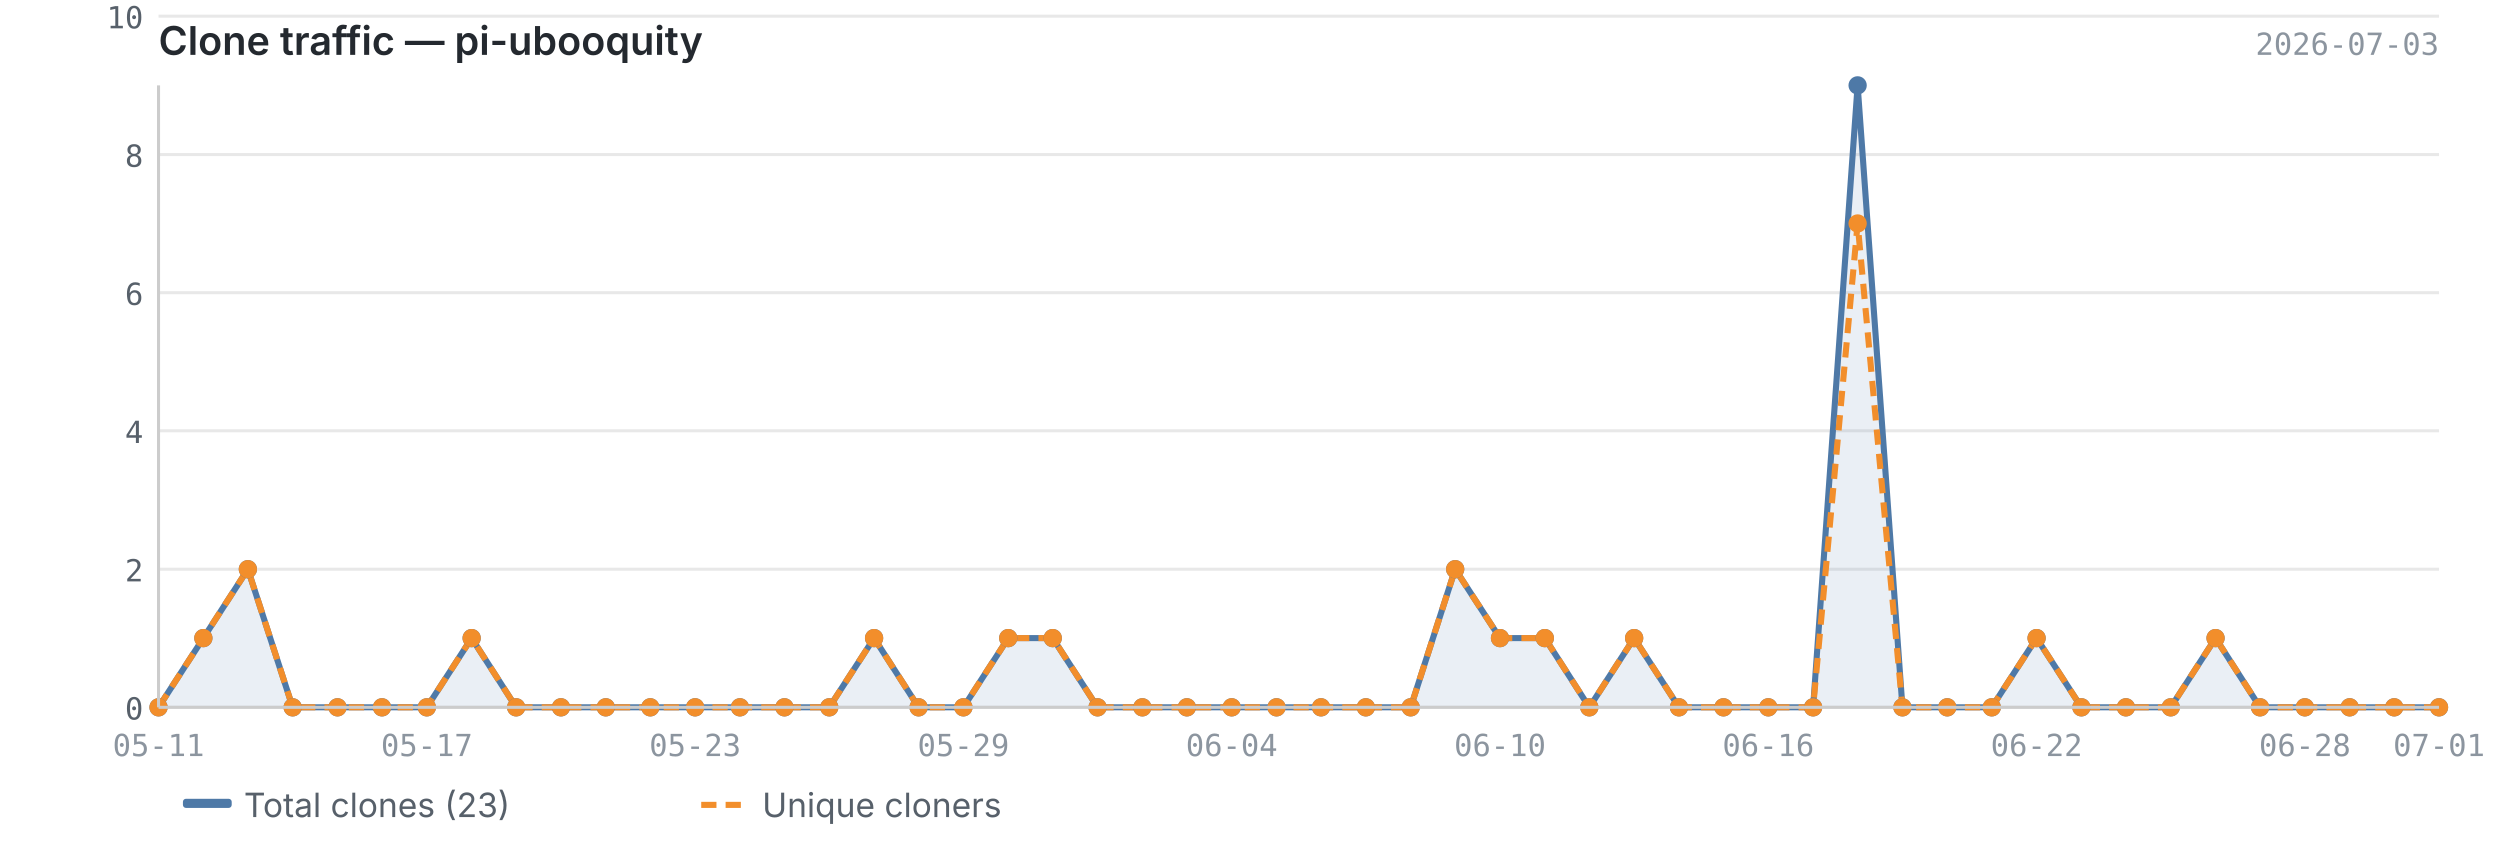
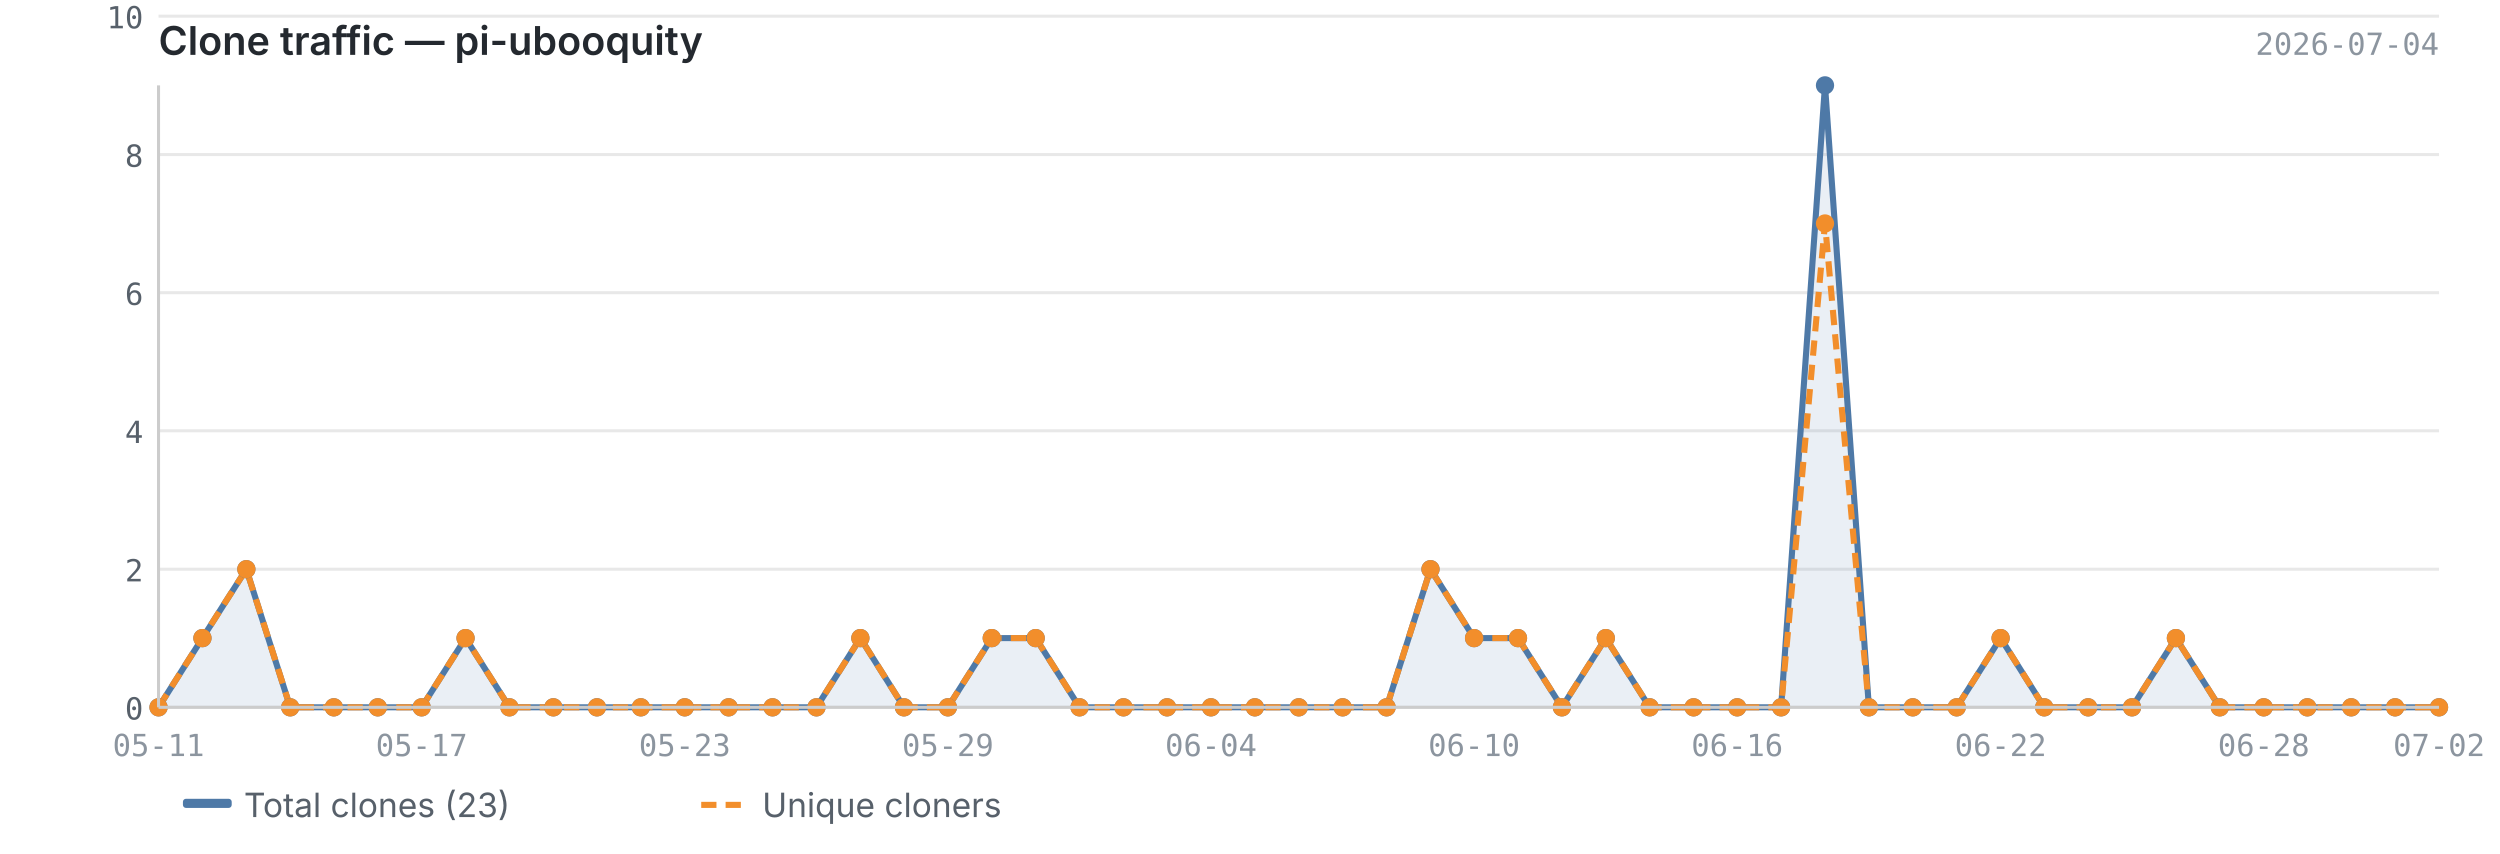
<svg xmlns="http://www.w3.org/2000/svg" viewBox="0 0 820 280" width="820" height="280">
  <text x="52" y="18" font-size="13" font-weight="600" fill="#24292f" font-family="-apple-system, BlinkMacSystemFont, 'Segoe UI', sans-serif">Clone traffic — pi-ubooquity</text>
-   <text x="800" y="18" font-size="10" fill="#8c959f" font-family="ui-monospace, SFMono-Regular, 'SF Mono', Menlo, monospace" text-anchor="end">2026-07-03</text>
+   <text x="800" y="18" font-size="10" fill="#8c959f" font-family="ui-monospace, SFMono-Regular, 'SF Mono', Menlo, monospace" text-anchor="end">2026-07-04</text>
  <line x1="52" y1="232.0" x2="800" y2="232.0" stroke="#e8e8e8" stroke-width="1" />
  <line x1="52" y1="186.7" x2="800" y2="186.7" stroke="#e8e8e8" stroke-width="1" />
  <line x1="52" y1="141.3" x2="800" y2="141.3" stroke="#e8e8e8" stroke-width="1" />
  <line x1="52" y1="96.0" x2="800" y2="96.0" stroke="#e8e8e8" stroke-width="1" />
  <line x1="52" y1="50.7" x2="800" y2="50.7" stroke="#e8e8e8" stroke-width="1" />
  <line x1="52" y1="5.3" x2="800" y2="5.3" stroke="#e8e8e8" stroke-width="1" />
-   <path d="M52.0,232.0 L52.0,232.0 L66.7,209.3 L81.3,186.7 L96.0,232.0 L110.7,232.0 L125.3,232.0 L140.0,232.0 L154.7,209.3 L169.3,232.0 L184.0,232.0 L198.7,232.0 L213.3,232.0 L228.0,232.0 L242.7,232.0 L257.3,232.0 L272.0,232.0 L286.7,209.3 L301.3,232.0 L316.0,232.0 L330.7,209.3 L345.3,209.3 L360.0,232.0 L374.7,232.0 L389.3,232.0 L404.0,232.0 L418.7,232.0 L433.3,232.0 L448.0,232.0 L462.7,232.0 L477.3,186.7 L492.0,209.3 L506.7,209.3 L521.3,232.0 L536.0,209.3 L550.7,232.0 L565.3,232.0 L580.0,232.0 L594.7,232.0 L609.3,28.0 L624.0,232.0 L638.7,232.0 L653.3,232.0 L668.0,209.3 L682.7,232.0 L697.3,232.0 L712.0,232.0 L726.7,209.3 L741.3,232.0 L756.0,232.0 L770.7,232.0 L785.3,232.0 L800.0,232.0 L800.0,232.0 L52.0,232.0Z" fill="#4e79a7" opacity="0.12" />
-   <polyline points="52.0,232.0 66.7,209.3 81.3,186.7 96.0,232.0 110.7,232.0 125.3,232.0 140.0,232.0 154.7,209.3 169.3,232.0 184.0,232.0 198.7,232.0 213.3,232.0 228.0,232.0 242.7,232.0 257.3,232.0 272.0,232.0 286.7,209.3 301.3,232.0 316.0,232.0 330.7,209.3 345.3,209.3 360.0,232.0 374.7,232.0 389.3,232.0 404.0,232.0 418.7,232.0 433.3,232.0 448.0,232.0 462.7,232.0 477.3,186.7 492.0,209.3 506.7,209.3 521.3,232.0 536.0,209.3 550.7,232.0 565.3,232.0 580.0,232.0 594.7,232.0 609.3,28.0 624.0,232.0 638.7,232.0 653.3,232.0 668.0,209.3 682.7,232.0 697.3,232.0 712.0,232.0 726.7,209.3 741.3,232.0 756.0,232.0 770.7,232.0 785.3,232.0 800.0,232.0" fill="none" stroke="#4e79a7" stroke-width="2" stroke-linejoin="round" />
-   <polyline points="52.0,232.0 66.7,209.3 81.3,186.7 96.0,232.0 110.7,232.0 125.3,232.0 140.0,232.0 154.7,209.3 169.3,232.0 184.0,232.0 198.7,232.0 213.3,232.0 228.0,232.0 242.7,232.0 257.3,232.0 272.0,232.0 286.7,209.3 301.3,232.0 316.0,232.0 330.7,209.3 345.3,209.3 360.0,232.0 374.7,232.0 389.3,232.0 404.0,232.0 418.7,232.0 433.3,232.0 448.0,232.0 462.7,232.0 477.3,186.7 492.0,209.3 506.7,209.3 521.3,232.0 536.0,209.3 550.7,232.0 565.3,232.0 580.0,232.0 594.7,232.0 609.3,73.3 624.0,232.0 638.7,232.0 653.3,232.0 668.0,209.3 682.7,232.0 697.3,232.0 712.0,232.0 726.7,209.3 741.3,232.0 756.0,232.0 770.7,232.0 785.3,232.0 800.0,232.0" fill="none" stroke="#f28e2b" stroke-width="2" stroke-linejoin="round" stroke-dasharray="5,3" />
+   <path d="M52.0,232.0 L52.0,232.0 L66.4,209.3 L80.8,186.7 L95.2,232.0 L109.5,232.0 L123.9,232.0 L138.3,232.0 L152.7,209.3 L167.1,232.0 L181.5,232.0 L195.8,232.0 L210.2,232.0 L224.6,232.0 L239.0,232.0 L253.4,232.0 L267.8,232.0 L282.2,209.3 L296.5,232.0 L310.9,232.0 L325.3,209.3 L339.7,209.3 L354.1,232.0 L368.5,232.0 L382.8,232.0 L397.2,232.0 L411.6,232.0 L426.0,232.0 L440.4,232.0 L454.8,232.0 L469.2,186.7 L483.5,209.3 L497.9,209.3 L512.3,232.0 L526.7,209.3 L541.1,232.0 L555.5,232.0 L569.8,232.0 L584.2,232.0 L598.6,28.0 L613.0,232.0 L627.4,232.0 L641.8,232.0 L656.2,209.3 L670.5,232.0 L684.9,232.0 L699.3,232.0 L713.7,209.3 L728.1,232.0 L742.5,232.0 L756.8,232.0 L771.2,232.0 L785.6,232.0 L800.0,232.0 L800.0,232.0 L52.0,232.0Z" fill="#4e79a7" opacity="0.12" />
+   <polyline points="52.0,232.0 66.4,209.3 80.8,186.7 95.2,232.0 109.5,232.0 123.9,232.0 138.3,232.0 152.7,209.3 167.1,232.0 181.5,232.0 195.8,232.0 210.2,232.0 224.6,232.0 239.0,232.0 253.4,232.0 267.8,232.0 282.2,209.3 296.5,232.0 310.9,232.0 325.3,209.3 339.7,209.3 354.1,232.0 368.5,232.0 382.8,232.0 397.2,232.0 411.6,232.0 426.0,232.0 440.4,232.0 454.8,232.0 469.2,186.7 483.5,209.3 497.9,209.3 512.3,232.0 526.7,209.3 541.1,232.0 555.5,232.0 569.8,232.0 584.2,232.0 598.6,28.0 613.0,232.0 627.4,232.0 641.8,232.0 656.2,209.3 670.5,232.0 684.9,232.0 699.3,232.0 713.7,209.3 728.1,232.0 742.5,232.0 756.8,232.0 771.2,232.0 785.6,232.0 800.0,232.0" fill="none" stroke="#4e79a7" stroke-width="2" stroke-linejoin="round" />
+   <polyline points="52.0,232.0 66.4,209.3 80.8,186.7 95.2,232.0 109.5,232.0 123.9,232.0 138.3,232.0 152.7,209.3 167.1,232.0 181.5,232.0 195.8,232.0 210.2,232.0 224.6,232.0 239.0,232.0 253.4,232.0 267.8,232.0 282.2,209.3 296.5,232.0 310.9,232.0 325.3,209.3 339.7,209.3 354.1,232.0 368.5,232.0 382.8,232.0 397.2,232.0 411.6,232.0 426.0,232.0 440.4,232.0 454.8,232.0 469.2,186.7 483.5,209.3 497.9,209.3 512.3,232.0 526.7,209.3 541.1,232.0 555.5,232.0 569.8,232.0 584.2,232.0 598.6,73.3 613.0,232.0 627.4,232.0 641.8,232.0 656.2,209.3 670.5,232.0 684.9,232.0 699.3,232.0 713.7,209.3 728.1,232.0 742.5,232.0 756.8,232.0 771.2,232.0 785.6,232.0 800.0,232.0" fill="none" stroke="#f28e2b" stroke-width="2" stroke-linejoin="round" stroke-dasharray="5,3" />
  <circle cx="52.0" cy="232.0" r="3" fill="#4e79a7" />
-   <circle cx="66.7" cy="209.3" r="3" fill="#4e79a7" />
-   <circle cx="81.3" cy="186.7" r="3" fill="#4e79a7" />
-   <circle cx="96.0" cy="232.0" r="3" fill="#4e79a7" />
-   <circle cx="110.7" cy="232.0" r="3" fill="#4e79a7" />
-   <circle cx="125.3" cy="232.0" r="3" fill="#4e79a7" />
-   <circle cx="140.0" cy="232.0" r="3" fill="#4e79a7" />
-   <circle cx="154.7" cy="209.3" r="3" fill="#4e79a7" />
-   <circle cx="169.3" cy="232.0" r="3" fill="#4e79a7" />
-   <circle cx="184.0" cy="232.0" r="3" fill="#4e79a7" />
-   <circle cx="198.7" cy="232.0" r="3" fill="#4e79a7" />
-   <circle cx="213.3" cy="232.0" r="3" fill="#4e79a7" />
-   <circle cx="228.0" cy="232.0" r="3" fill="#4e79a7" />
-   <circle cx="242.7" cy="232.0" r="3" fill="#4e79a7" />
-   <circle cx="257.3" cy="232.0" r="3" fill="#4e79a7" />
-   <circle cx="272.0" cy="232.0" r="3" fill="#4e79a7" />
-   <circle cx="286.7" cy="209.3" r="3" fill="#4e79a7" />
-   <circle cx="301.3" cy="232.0" r="3" fill="#4e79a7" />
-   <circle cx="316.0" cy="232.0" r="3" fill="#4e79a7" />
-   <circle cx="330.7" cy="209.3" r="3" fill="#4e79a7" />
-   <circle cx="345.3" cy="209.3" r="3" fill="#4e79a7" />
-   <circle cx="360.0" cy="232.0" r="3" fill="#4e79a7" />
-   <circle cx="374.7" cy="232.0" r="3" fill="#4e79a7" />
-   <circle cx="389.3" cy="232.0" r="3" fill="#4e79a7" />
-   <circle cx="404.0" cy="232.0" r="3" fill="#4e79a7" />
-   <circle cx="418.7" cy="232.0" r="3" fill="#4e79a7" />
-   <circle cx="433.3" cy="232.0" r="3" fill="#4e79a7" />
-   <circle cx="448.0" cy="232.0" r="3" fill="#4e79a7" />
-   <circle cx="462.7" cy="232.0" r="3" fill="#4e79a7" />
-   <circle cx="477.3" cy="186.7" r="3" fill="#4e79a7" />
-   <circle cx="492.0" cy="209.3" r="3" fill="#4e79a7" />
-   <circle cx="506.7" cy="209.3" r="3" fill="#4e79a7" />
-   <circle cx="521.3" cy="232.0" r="3" fill="#4e79a7" />
-   <circle cx="536.0" cy="209.3" r="3" fill="#4e79a7" />
-   <circle cx="550.7" cy="232.0" r="3" fill="#4e79a7" />
-   <circle cx="565.3" cy="232.0" r="3" fill="#4e79a7" />
-   <circle cx="580.0" cy="232.0" r="3" fill="#4e79a7" />
-   <circle cx="594.7" cy="232.0" r="3" fill="#4e79a7" />
-   <circle cx="609.3" cy="28.0" r="3" fill="#4e79a7" />
-   <circle cx="624.0" cy="232.0" r="3" fill="#4e79a7" />
-   <circle cx="638.7" cy="232.0" r="3" fill="#4e79a7" />
-   <circle cx="653.3" cy="232.0" r="3" fill="#4e79a7" />
-   <circle cx="668.0" cy="209.3" r="3" fill="#4e79a7" />
-   <circle cx="682.7" cy="232.0" r="3" fill="#4e79a7" />
-   <circle cx="697.3" cy="232.0" r="3" fill="#4e79a7" />
-   <circle cx="712.0" cy="232.0" r="3" fill="#4e79a7" />
-   <circle cx="726.7" cy="209.3" r="3" fill="#4e79a7" />
-   <circle cx="741.3" cy="232.0" r="3" fill="#4e79a7" />
-   <circle cx="756.0" cy="232.0" r="3" fill="#4e79a7" />
-   <circle cx="770.7" cy="232.0" r="3" fill="#4e79a7" />
-   <circle cx="785.3" cy="232.0" r="3" fill="#4e79a7" />
+   <circle cx="66.4" cy="209.3" r="3" fill="#4e79a7" />
+   <circle cx="80.8" cy="186.7" r="3" fill="#4e79a7" />
+   <circle cx="95.2" cy="232.0" r="3" fill="#4e79a7" />
+   <circle cx="109.5" cy="232.0" r="3" fill="#4e79a7" />
+   <circle cx="123.9" cy="232.0" r="3" fill="#4e79a7" />
+   <circle cx="138.3" cy="232.0" r="3" fill="#4e79a7" />
+   <circle cx="152.7" cy="209.3" r="3" fill="#4e79a7" />
+   <circle cx="167.1" cy="232.0" r="3" fill="#4e79a7" />
+   <circle cx="181.5" cy="232.0" r="3" fill="#4e79a7" />
+   <circle cx="195.8" cy="232.0" r="3" fill="#4e79a7" />
+   <circle cx="210.2" cy="232.0" r="3" fill="#4e79a7" />
+   <circle cx="224.6" cy="232.0" r="3" fill="#4e79a7" />
+   <circle cx="239.0" cy="232.0" r="3" fill="#4e79a7" />
+   <circle cx="253.4" cy="232.0" r="3" fill="#4e79a7" />
+   <circle cx="267.8" cy="232.0" r="3" fill="#4e79a7" />
+   <circle cx="282.2" cy="209.3" r="3" fill="#4e79a7" />
+   <circle cx="296.5" cy="232.0" r="3" fill="#4e79a7" />
+   <circle cx="310.9" cy="232.0" r="3" fill="#4e79a7" />
+   <circle cx="325.3" cy="209.3" r="3" fill="#4e79a7" />
+   <circle cx="339.7" cy="209.3" r="3" fill="#4e79a7" />
+   <circle cx="354.1" cy="232.0" r="3" fill="#4e79a7" />
+   <circle cx="368.5" cy="232.0" r="3" fill="#4e79a7" />
+   <circle cx="382.8" cy="232.0" r="3" fill="#4e79a7" />
+   <circle cx="397.2" cy="232.0" r="3" fill="#4e79a7" />
+   <circle cx="411.6" cy="232.0" r="3" fill="#4e79a7" />
+   <circle cx="426.0" cy="232.0" r="3" fill="#4e79a7" />
+   <circle cx="440.4" cy="232.0" r="3" fill="#4e79a7" />
+   <circle cx="454.8" cy="232.0" r="3" fill="#4e79a7" />
+   <circle cx="469.2" cy="186.7" r="3" fill="#4e79a7" />
+   <circle cx="483.5" cy="209.3" r="3" fill="#4e79a7" />
+   <circle cx="497.9" cy="209.3" r="3" fill="#4e79a7" />
+   <circle cx="512.3" cy="232.0" r="3" fill="#4e79a7" />
+   <circle cx="526.7" cy="209.3" r="3" fill="#4e79a7" />
+   <circle cx="541.1" cy="232.0" r="3" fill="#4e79a7" />
+   <circle cx="555.5" cy="232.0" r="3" fill="#4e79a7" />
+   <circle cx="569.8" cy="232.0" r="3" fill="#4e79a7" />
+   <circle cx="584.2" cy="232.0" r="3" fill="#4e79a7" />
+   <circle cx="598.6" cy="28.0" r="3" fill="#4e79a7" />
+   <circle cx="613.0" cy="232.0" r="3" fill="#4e79a7" />
+   <circle cx="627.4" cy="232.0" r="3" fill="#4e79a7" />
+   <circle cx="641.8" cy="232.0" r="3" fill="#4e79a7" />
+   <circle cx="656.2" cy="209.3" r="3" fill="#4e79a7" />
+   <circle cx="670.5" cy="232.0" r="3" fill="#4e79a7" />
+   <circle cx="684.9" cy="232.0" r="3" fill="#4e79a7" />
+   <circle cx="699.3" cy="232.0" r="3" fill="#4e79a7" />
+   <circle cx="713.7" cy="209.3" r="3" fill="#4e79a7" />
+   <circle cx="728.1" cy="232.0" r="3" fill="#4e79a7" />
+   <circle cx="742.5" cy="232.0" r="3" fill="#4e79a7" />
+   <circle cx="756.8" cy="232.0" r="3" fill="#4e79a7" />
+   <circle cx="771.2" cy="232.0" r="3" fill="#4e79a7" />
+   <circle cx="785.6" cy="232.0" r="3" fill="#4e79a7" />
  <circle cx="800.0" cy="232.0" r="3" fill="#4e79a7" />
  <circle cx="52.0" cy="232.0" r="3" fill="#f28e2b" />
-   <circle cx="66.7" cy="209.3" r="3" fill="#f28e2b" />
-   <circle cx="81.3" cy="186.7" r="3" fill="#f28e2b" />
-   <circle cx="96.0" cy="232.0" r="3" fill="#f28e2b" />
-   <circle cx="110.7" cy="232.0" r="3" fill="#f28e2b" />
-   <circle cx="125.3" cy="232.0" r="3" fill="#f28e2b" />
-   <circle cx="140.0" cy="232.0" r="3" fill="#f28e2b" />
-   <circle cx="154.7" cy="209.3" r="3" fill="#f28e2b" />
-   <circle cx="169.3" cy="232.0" r="3" fill="#f28e2b" />
-   <circle cx="184.0" cy="232.0" r="3" fill="#f28e2b" />
-   <circle cx="198.7" cy="232.0" r="3" fill="#f28e2b" />
-   <circle cx="213.3" cy="232.0" r="3" fill="#f28e2b" />
-   <circle cx="228.0" cy="232.0" r="3" fill="#f28e2b" />
-   <circle cx="242.7" cy="232.0" r="3" fill="#f28e2b" />
-   <circle cx="257.3" cy="232.0" r="3" fill="#f28e2b" />
-   <circle cx="272.0" cy="232.0" r="3" fill="#f28e2b" />
-   <circle cx="286.7" cy="209.3" r="3" fill="#f28e2b" />
-   <circle cx="301.3" cy="232.0" r="3" fill="#f28e2b" />
-   <circle cx="316.0" cy="232.0" r="3" fill="#f28e2b" />
-   <circle cx="330.7" cy="209.3" r="3" fill="#f28e2b" />
-   <circle cx="345.3" cy="209.3" r="3" fill="#f28e2b" />
-   <circle cx="360.0" cy="232.0" r="3" fill="#f28e2b" />
-   <circle cx="374.7" cy="232.0" r="3" fill="#f28e2b" />
-   <circle cx="389.3" cy="232.0" r="3" fill="#f28e2b" />
-   <circle cx="404.0" cy="232.0" r="3" fill="#f28e2b" />
-   <circle cx="418.7" cy="232.0" r="3" fill="#f28e2b" />
-   <circle cx="433.3" cy="232.0" r="3" fill="#f28e2b" />
-   <circle cx="448.0" cy="232.0" r="3" fill="#f28e2b" />
-   <circle cx="462.7" cy="232.0" r="3" fill="#f28e2b" />
-   <circle cx="477.3" cy="186.7" r="3" fill="#f28e2b" />
-   <circle cx="492.0" cy="209.3" r="3" fill="#f28e2b" />
-   <circle cx="506.7" cy="209.3" r="3" fill="#f28e2b" />
-   <circle cx="521.3" cy="232.0" r="3" fill="#f28e2b" />
-   <circle cx="536.0" cy="209.3" r="3" fill="#f28e2b" />
-   <circle cx="550.7" cy="232.0" r="3" fill="#f28e2b" />
-   <circle cx="565.3" cy="232.0" r="3" fill="#f28e2b" />
-   <circle cx="580.0" cy="232.0" r="3" fill="#f28e2b" />
-   <circle cx="594.7" cy="232.0" r="3" fill="#f28e2b" />
-   <circle cx="609.3" cy="73.3" r="3" fill="#f28e2b" />
-   <circle cx="624.0" cy="232.0" r="3" fill="#f28e2b" />
-   <circle cx="638.7" cy="232.0" r="3" fill="#f28e2b" />
-   <circle cx="653.3" cy="232.0" r="3" fill="#f28e2b" />
-   <circle cx="668.0" cy="209.3" r="3" fill="#f28e2b" />
-   <circle cx="682.7" cy="232.0" r="3" fill="#f28e2b" />
-   <circle cx="697.3" cy="232.0" r="3" fill="#f28e2b" />
-   <circle cx="712.0" cy="232.0" r="3" fill="#f28e2b" />
-   <circle cx="726.7" cy="209.3" r="3" fill="#f28e2b" />
-   <circle cx="741.3" cy="232.0" r="3" fill="#f28e2b" />
-   <circle cx="756.0" cy="232.0" r="3" fill="#f28e2b" />
-   <circle cx="770.7" cy="232.0" r="3" fill="#f28e2b" />
-   <circle cx="785.3" cy="232.0" r="3" fill="#f28e2b" />
+   <circle cx="66.4" cy="209.3" r="3" fill="#f28e2b" />
+   <circle cx="80.8" cy="186.7" r="3" fill="#f28e2b" />
+   <circle cx="95.2" cy="232.0" r="3" fill="#f28e2b" />
+   <circle cx="109.5" cy="232.0" r="3" fill="#f28e2b" />
+   <circle cx="123.9" cy="232.0" r="3" fill="#f28e2b" />
+   <circle cx="138.3" cy="232.0" r="3" fill="#f28e2b" />
+   <circle cx="152.7" cy="209.3" r="3" fill="#f28e2b" />
+   <circle cx="167.1" cy="232.0" r="3" fill="#f28e2b" />
+   <circle cx="181.5" cy="232.0" r="3" fill="#f28e2b" />
+   <circle cx="195.8" cy="232.0" r="3" fill="#f28e2b" />
+   <circle cx="210.2" cy="232.0" r="3" fill="#f28e2b" />
+   <circle cx="224.6" cy="232.0" r="3" fill="#f28e2b" />
+   <circle cx="239.0" cy="232.0" r="3" fill="#f28e2b" />
+   <circle cx="253.4" cy="232.0" r="3" fill="#f28e2b" />
+   <circle cx="267.8" cy="232.0" r="3" fill="#f28e2b" />
+   <circle cx="282.2" cy="209.3" r="3" fill="#f28e2b" />
+   <circle cx="296.5" cy="232.0" r="3" fill="#f28e2b" />
+   <circle cx="310.9" cy="232.0" r="3" fill="#f28e2b" />
+   <circle cx="325.3" cy="209.3" r="3" fill="#f28e2b" />
+   <circle cx="339.7" cy="209.3" r="3" fill="#f28e2b" />
+   <circle cx="354.1" cy="232.0" r="3" fill="#f28e2b" />
+   <circle cx="368.5" cy="232.0" r="3" fill="#f28e2b" />
+   <circle cx="382.8" cy="232.0" r="3" fill="#f28e2b" />
+   <circle cx="397.2" cy="232.0" r="3" fill="#f28e2b" />
+   <circle cx="411.6" cy="232.0" r="3" fill="#f28e2b" />
+   <circle cx="426.0" cy="232.0" r="3" fill="#f28e2b" />
+   <circle cx="440.4" cy="232.0" r="3" fill="#f28e2b" />
+   <circle cx="454.8" cy="232.0" r="3" fill="#f28e2b" />
+   <circle cx="469.2" cy="186.7" r="3" fill="#f28e2b" />
+   <circle cx="483.5" cy="209.3" r="3" fill="#f28e2b" />
+   <circle cx="497.9" cy="209.3" r="3" fill="#f28e2b" />
+   <circle cx="512.3" cy="232.0" r="3" fill="#f28e2b" />
+   <circle cx="526.7" cy="209.3" r="3" fill="#f28e2b" />
+   <circle cx="541.1" cy="232.0" r="3" fill="#f28e2b" />
+   <circle cx="555.5" cy="232.0" r="3" fill="#f28e2b" />
+   <circle cx="569.8" cy="232.0" r="3" fill="#f28e2b" />
+   <circle cx="584.2" cy="232.0" r="3" fill="#f28e2b" />
+   <circle cx="598.6" cy="73.3" r="3" fill="#f28e2b" />
+   <circle cx="613.0" cy="232.0" r="3" fill="#f28e2b" />
+   <circle cx="627.4" cy="232.0" r="3" fill="#f28e2b" />
+   <circle cx="641.8" cy="232.0" r="3" fill="#f28e2b" />
+   <circle cx="656.2" cy="209.3" r="3" fill="#f28e2b" />
+   <circle cx="670.5" cy="232.0" r="3" fill="#f28e2b" />
+   <circle cx="684.9" cy="232.0" r="3" fill="#f28e2b" />
+   <circle cx="699.3" cy="232.0" r="3" fill="#f28e2b" />
+   <circle cx="713.7" cy="209.3" r="3" fill="#f28e2b" />
+   <circle cx="728.1" cy="232.0" r="3" fill="#f28e2b" />
+   <circle cx="742.5" cy="232.0" r="3" fill="#f28e2b" />
+   <circle cx="756.8" cy="232.0" r="3" fill="#f28e2b" />
+   <circle cx="771.2" cy="232.0" r="3" fill="#f28e2b" />
+   <circle cx="785.6" cy="232.0" r="3" fill="#f28e2b" />
  <circle cx="800.0" cy="232.0" r="3" fill="#f28e2b" />
  <line x1="52" y1="28" x2="52" y2="232" stroke="#cccccc" stroke-width="1" />
  <line x1="52" y1="232" x2="800" y2="232" stroke="#cccccc" stroke-width="1" />
  <text x="47" y="236.0" text-anchor="end" font-size="10" fill="#57606a" font-family="ui-monospace, SFMono-Regular, 'SF Mono', Menlo, monospace">0</text>
  <text x="47" y="190.7" text-anchor="end" font-size="10" fill="#57606a" font-family="ui-monospace, SFMono-Regular, 'SF Mono', Menlo, monospace">2</text>
  <text x="47" y="145.3" text-anchor="end" font-size="10" fill="#57606a" font-family="ui-monospace, SFMono-Regular, 'SF Mono', Menlo, monospace">4</text>
  <text x="47" y="100.0" text-anchor="end" font-size="10" fill="#57606a" font-family="ui-monospace, SFMono-Regular, 'SF Mono', Menlo, monospace">6</text>
  <text x="47" y="54.7" text-anchor="end" font-size="10" fill="#57606a" font-family="ui-monospace, SFMono-Regular, 'SF Mono', Menlo, monospace">8</text>
  <text x="47" y="9.3" text-anchor="end" font-size="10" fill="#57606a" font-family="ui-monospace, SFMono-Regular, 'SF Mono', Menlo, monospace">10</text>
  <text x="52.0" y="248" text-anchor="middle" font-size="10" fill="#8c959f" font-family="ui-monospace, SFMono-Regular, 'SF Mono', Menlo, monospace">05-11</text>
-   <text x="580.0" y="248" text-anchor="middle" font-size="10" fill="#8c959f" font-family="ui-monospace, SFMono-Regular, 'SF Mono', Menlo, monospace">06-16</text>
-   <text x="140.0" y="248" text-anchor="middle" font-size="10" fill="#8c959f" font-family="ui-monospace, SFMono-Regular, 'SF Mono', Menlo, monospace">05-17</text>
-   <text x="668.0" y="248" text-anchor="middle" font-size="10" fill="#8c959f" font-family="ui-monospace, SFMono-Regular, 'SF Mono', Menlo, monospace">06-22</text>
-   <text x="228.0" y="248" text-anchor="middle" font-size="10" fill="#8c959f" font-family="ui-monospace, SFMono-Regular, 'SF Mono', Menlo, monospace">05-23</text>
-   <text x="756.0" y="248" text-anchor="middle" font-size="10" fill="#8c959f" font-family="ui-monospace, SFMono-Regular, 'SF Mono', Menlo, monospace">06-28</text>
-   <text x="316.0" y="248" text-anchor="middle" font-size="10" fill="#8c959f" font-family="ui-monospace, SFMono-Regular, 'SF Mono', Menlo, monospace">05-29</text>
-   <text x="800.0" y="248" text-anchor="middle" font-size="10" fill="#8c959f" font-family="ui-monospace, SFMono-Regular, 'SF Mono', Menlo, monospace">07-01</text>
-   <text x="404.0" y="248" text-anchor="middle" font-size="10" fill="#8c959f" font-family="ui-monospace, SFMono-Regular, 'SF Mono', Menlo, monospace">06-04</text>
-   <text x="492.0" y="248" text-anchor="middle" font-size="10" fill="#8c959f" font-family="ui-monospace, SFMono-Regular, 'SF Mono', Menlo, monospace">06-10</text>
+   <text x="569.8" y="248" text-anchor="middle" font-size="10" fill="#8c959f" font-family="ui-monospace, SFMono-Regular, 'SF Mono', Menlo, monospace">06-16</text>
+   <text x="138.3" y="248" text-anchor="middle" font-size="10" fill="#8c959f" font-family="ui-monospace, SFMono-Regular, 'SF Mono', Menlo, monospace">05-17</text>
+   <text x="656.2" y="248" text-anchor="middle" font-size="10" fill="#8c959f" font-family="ui-monospace, SFMono-Regular, 'SF Mono', Menlo, monospace">06-22</text>
+   <text x="224.6" y="248" text-anchor="middle" font-size="10" fill="#8c959f" font-family="ui-monospace, SFMono-Regular, 'SF Mono', Menlo, monospace">05-23</text>
+   <text x="742.5" y="248" text-anchor="middle" font-size="10" fill="#8c959f" font-family="ui-monospace, SFMono-Regular, 'SF Mono', Menlo, monospace">06-28</text>
+   <text x="310.9" y="248" text-anchor="middle" font-size="10" fill="#8c959f" font-family="ui-monospace, SFMono-Regular, 'SF Mono', Menlo, monospace">05-29</text>
+   <text x="800.0" y="248" text-anchor="middle" font-size="10" fill="#8c959f" font-family="ui-monospace, SFMono-Regular, 'SF Mono', Menlo, monospace">07-02</text>
+   <text x="397.2" y="248" text-anchor="middle" font-size="10" fill="#8c959f" font-family="ui-monospace, SFMono-Regular, 'SF Mono', Menlo, monospace">06-04</text>
+   <text x="483.5" y="248" text-anchor="middle" font-size="10" fill="#8c959f" font-family="ui-monospace, SFMono-Regular, 'SF Mono', Menlo, monospace">06-10</text>
  <rect x="60" y="262" width="16" height="3" fill="#4e79a7" rx="1" />
  <text x="80" y="268" font-size="11" fill="#57606a" font-family="-apple-system, BlinkMacSystemFont, 'Segoe UI', sans-serif">Total clones (23)</text>
  <line x1="230" y1="264" x2="246" y2="264" stroke="#f28e2b" stroke-width="2" stroke-dasharray="5,3" />
  <text x="250" y="268" font-size="11" fill="#57606a" font-family="-apple-system, BlinkMacSystemFont, 'Segoe UI', sans-serif">Unique cloners</text>
</svg>
